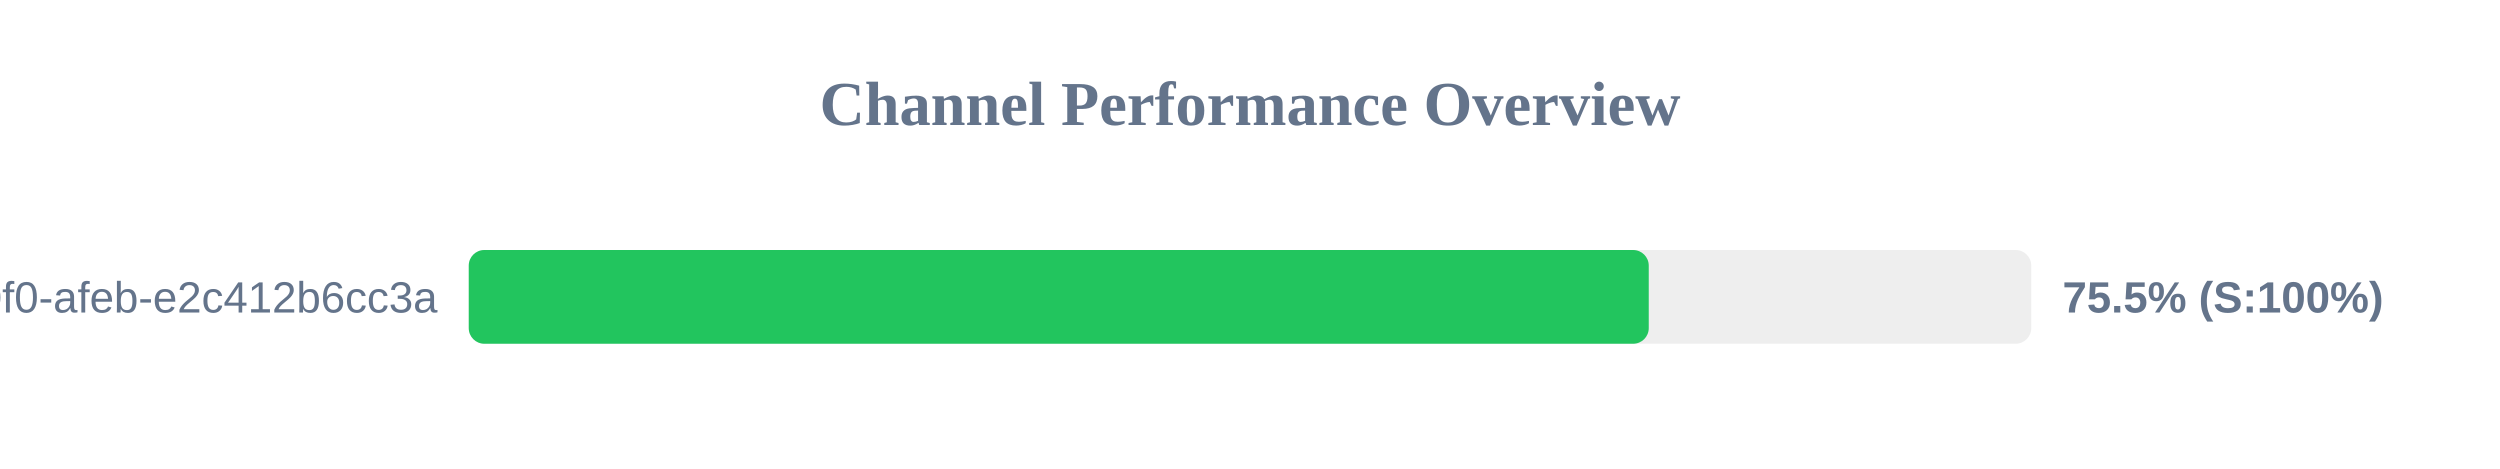
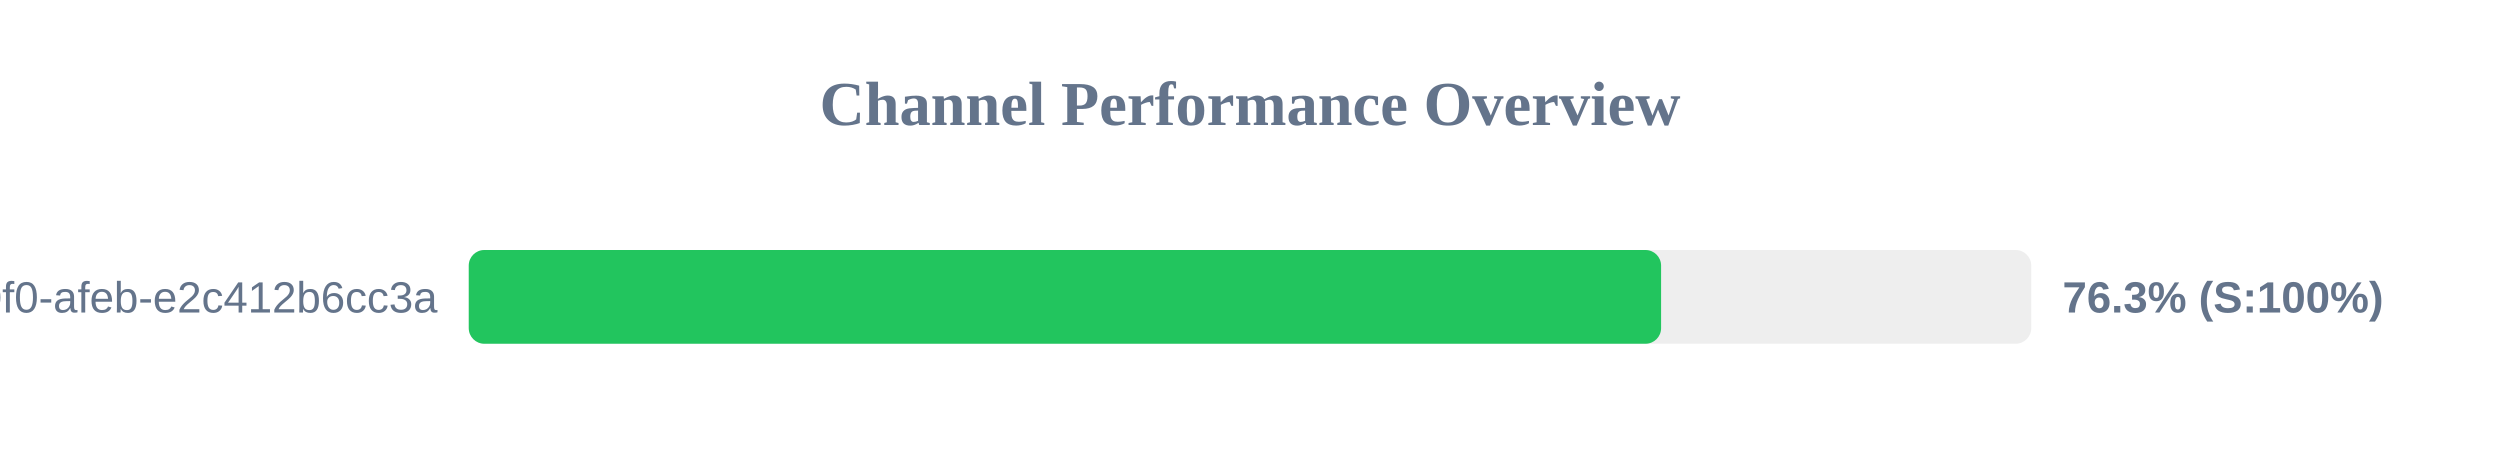
<svg xmlns="http://www.w3.org/2000/svg" width="800" height="150" version="1.1">
  <style>
        .row { font: 14px Arial; fill: #64748b; }
        .score { font: bold 14px Arial; fill: #64748b; }
    </style>
  <text x="400" y="40" text-anchor="middle" font-size="20px" font-weight="bold" fill="#64748b">Channel Performance Overview</text>
  <rect x="150" y="80" width="500" height="30" fill="#eee" rx="5" />
-   <rect x="150" y="80" width="377.6" height="30" fill="#22c55e" rx="5" />
+   <rect x="150" y="80" width="381.55" height="30" fill="#22c55e" rx="5" />
  <text x="140" y="100" text-anchor="end" class="row">?uuid=c6e02cd8-ce11-40f0-afeb-e2c412b6cc3a</text>
-   <text x="660" y="100" text-anchor="start" class="score">75.5% (S:100%)</text>
+   <text x="660" y="100" text-anchor="start" class="score">76.3% (S:100%)</text>
</svg>
